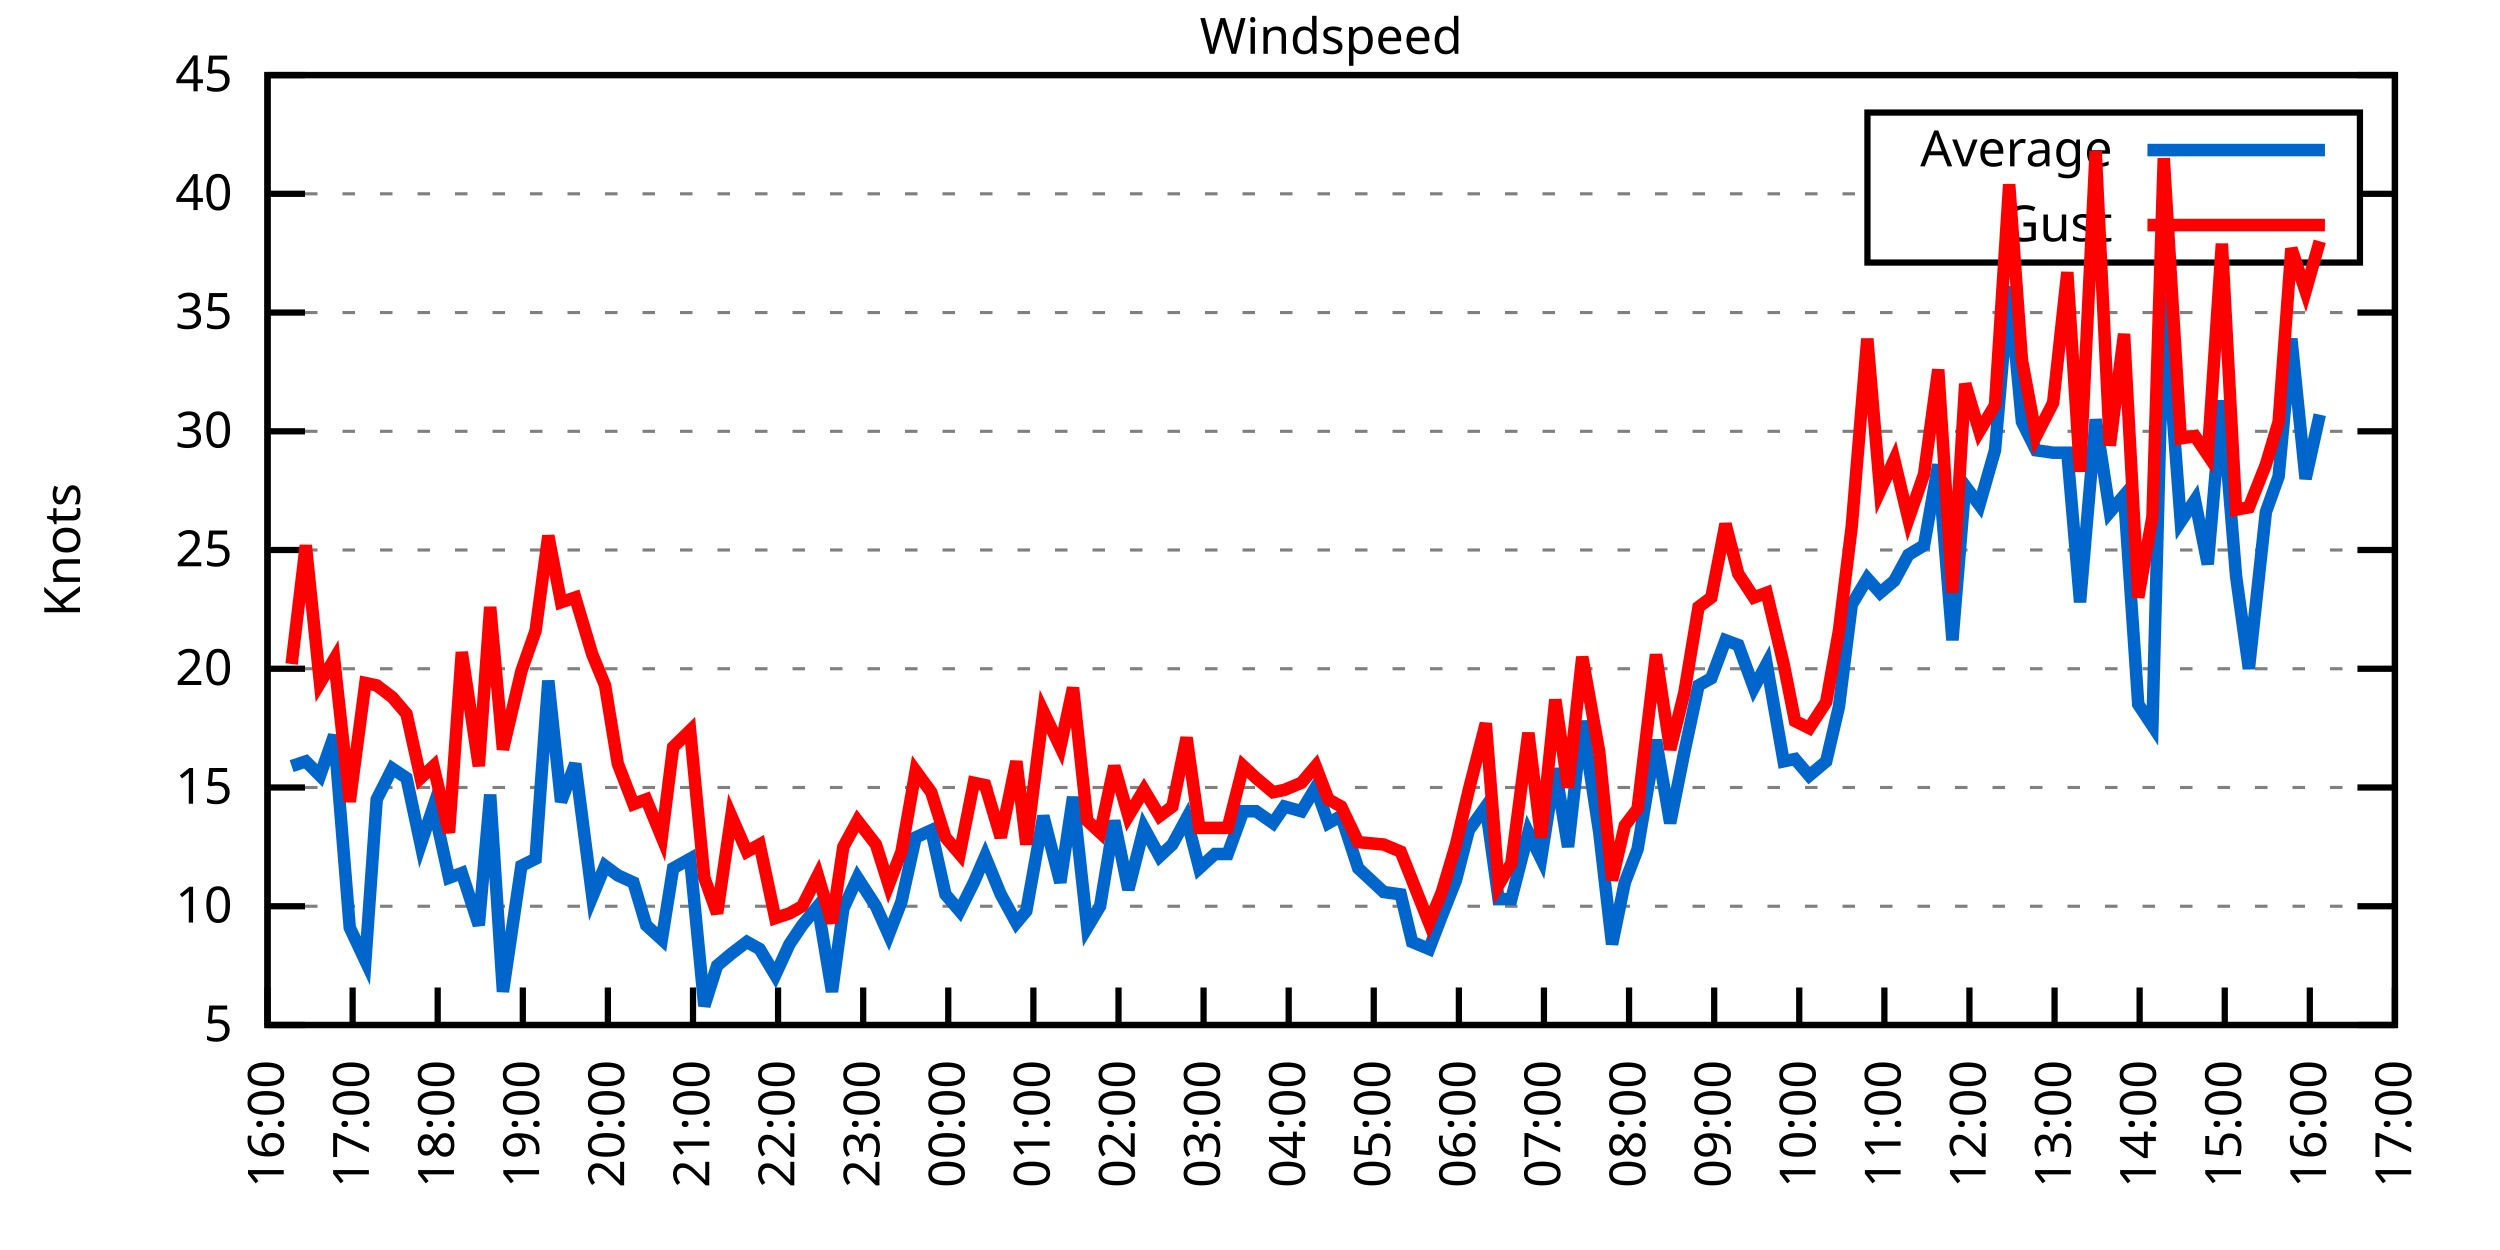
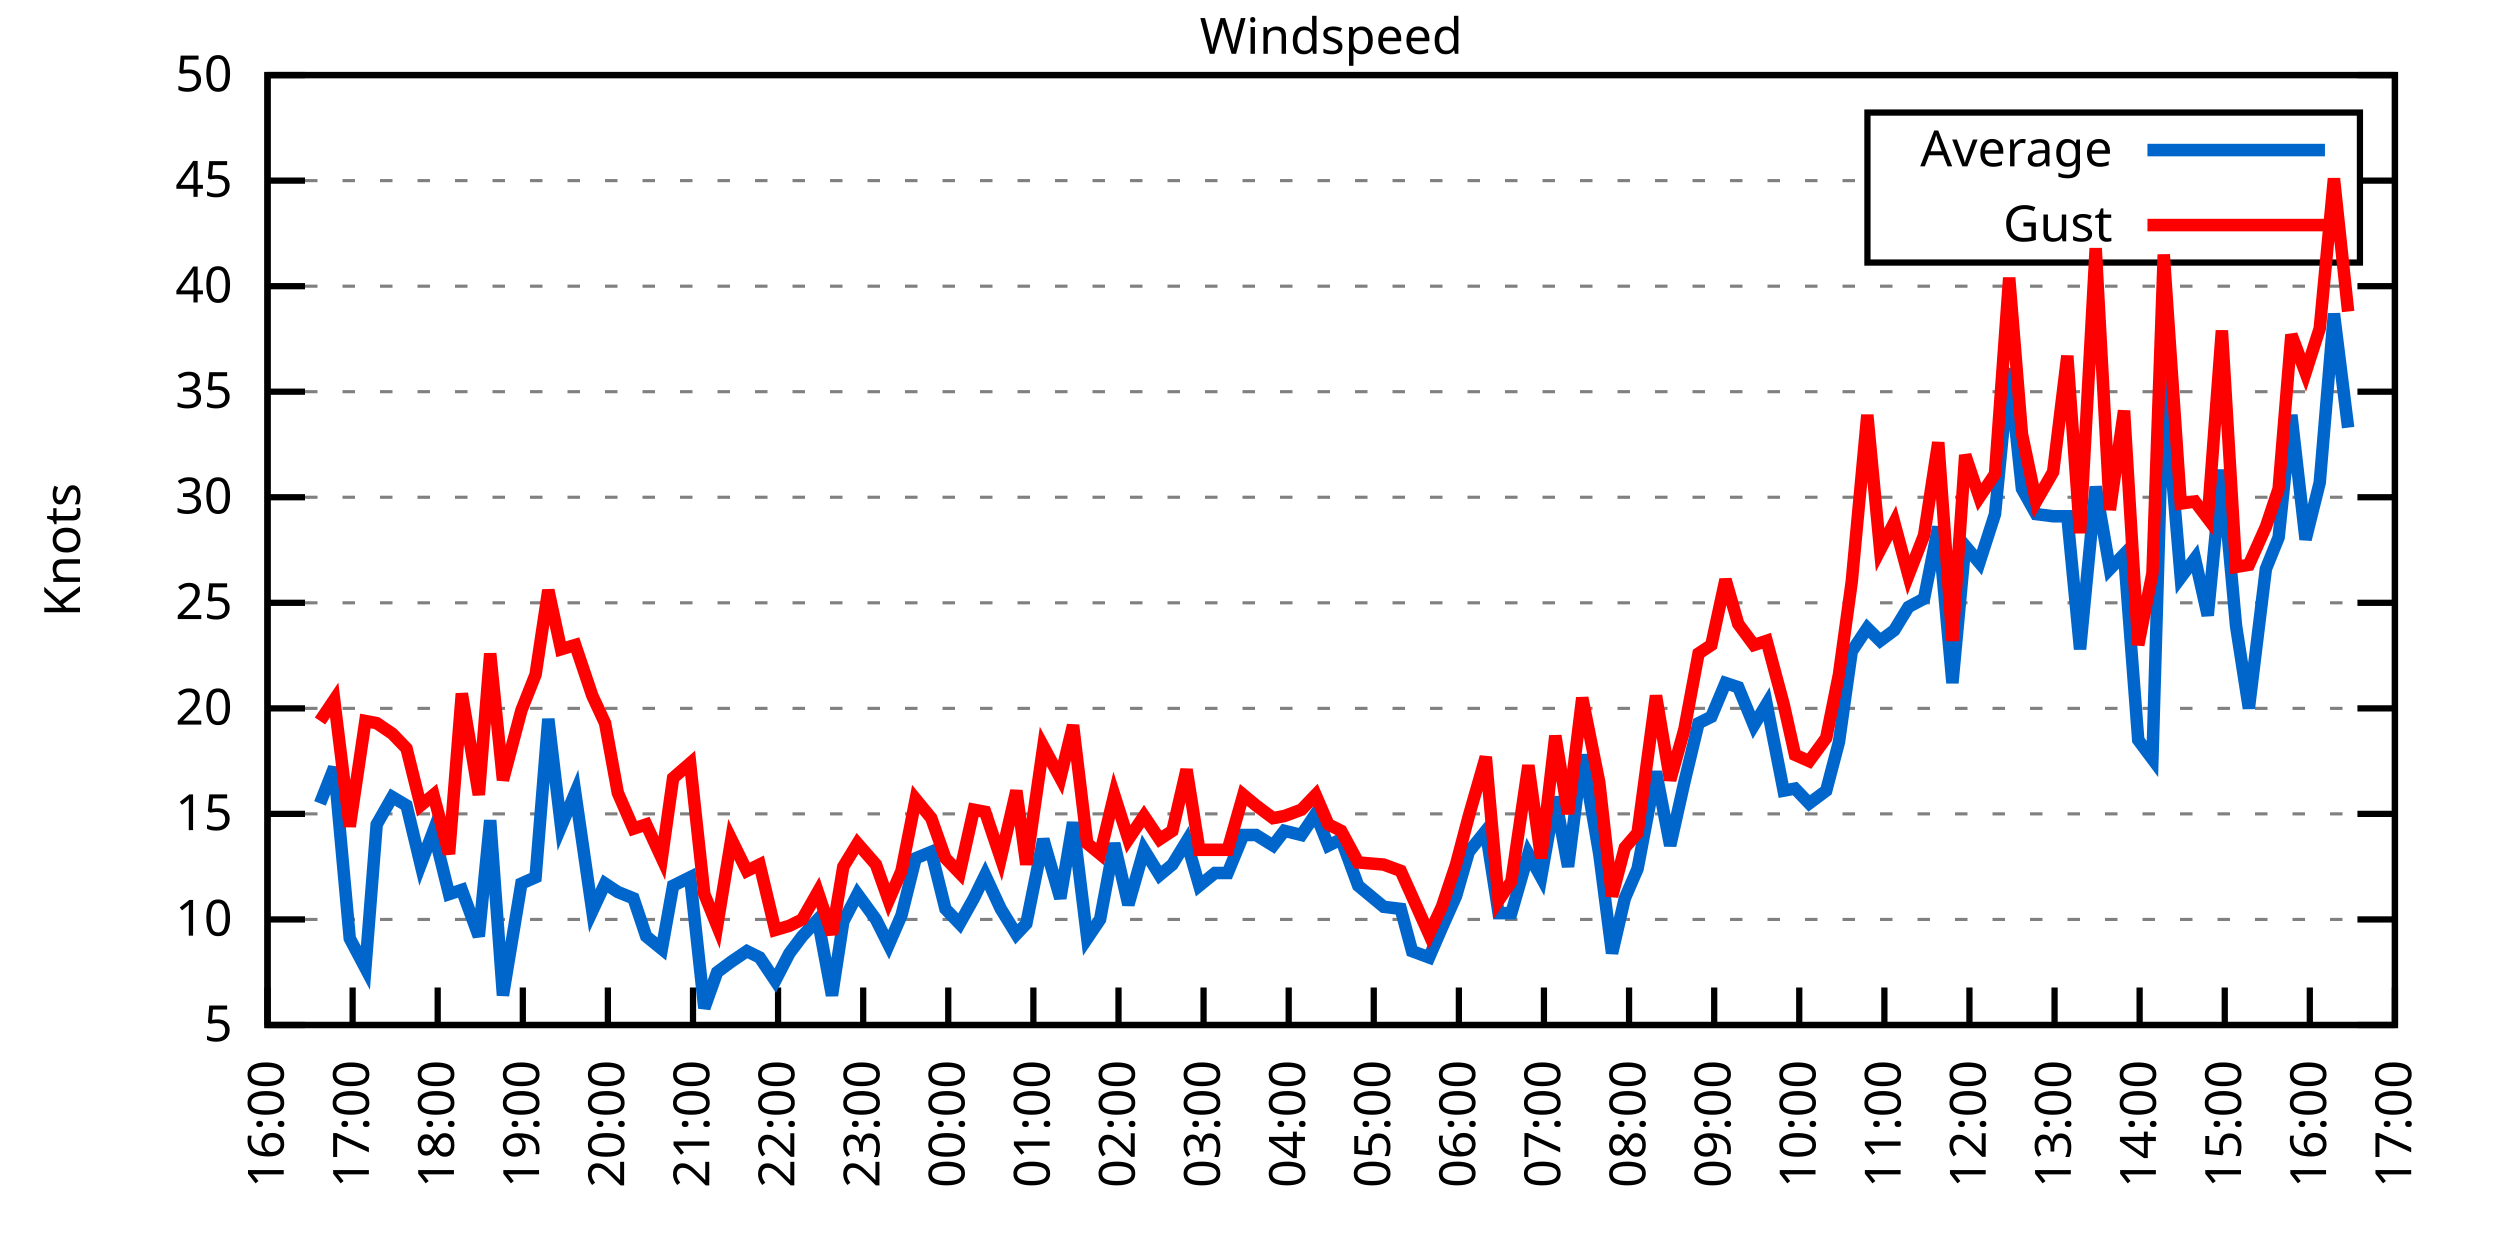
<svg xmlns="http://www.w3.org/2000/svg" xmlns:xlink="http://www.w3.org/1999/xlink" width="400" height="200" viewBox="0 0 400 200">
  <g id="gnuplot_canvas">
    <rect x="0" y="0" width="400" height="200" fill="none" />
    <defs>
      <circle id="gpDot" r="0.5" stroke-width="0.5" stroke="currentColor" />
      <path id="gpPt0" stroke-width="0.333" stroke="currentColor" d="M-1,0 h2 M0,-1 v2" />
      <path id="gpPt1" stroke-width="0.333" stroke="currentColor" d="M-1,-1 L1,1 M1,-1 L-1,1" />
      <path id="gpPt2" stroke-width="0.333" stroke="currentColor" d="M-1,0 L1,0 M0,-1 L0,1 M-1,-1 L1,1 M-1,1 L1,-1" />
      <rect id="gpPt3" stroke-width="0.333" stroke="currentColor" x="-1" y="-1" width="2" height="2" />
      <rect id="gpPt4" stroke-width="0.333" stroke="currentColor" fill="currentColor" x="-1" y="-1" width="2" height="2" />
      <circle id="gpPt5" stroke-width="0.333" stroke="currentColor" cx="0" cy="0" r="1" />
      <use xlink:href="#gpPt5" id="gpPt6" fill="currentColor" stroke="none" />
      <path id="gpPt7" stroke-width="0.333" stroke="currentColor" d="M0,-1.33 L-1.33,0.67 L1.33,0.67 z" />
      <use xlink:href="#gpPt7" id="gpPt8" fill="currentColor" stroke="none" />
      <use xlink:href="#gpPt7" id="gpPt9" stroke="currentColor" transform="rotate(180)" />
      <use xlink:href="#gpPt9" id="gpPt10" fill="currentColor" stroke="none" />
      <use xlink:href="#gpPt3" id="gpPt11" stroke="currentColor" transform="rotate(45)" />
      <use xlink:href="#gpPt11" id="gpPt12" fill="currentColor" stroke="none" />
      <path id="gpPt13" stroke-width="0.333" stroke="currentColor" d="M0,1.330 L1.265,0.411 L0.782,-1.067 L-0.782,-1.076 L-1.265,0.411 z" />
      <use xlink:href="#gpPt13" id="gpPt14" fill="currentColor" stroke="none" />
      <filter id="textbox" filterUnits="objectBoundingBox" x="0" y="0" height="1" width="1">
        <feFlood flood-color="white" flood-opacity="1" result="bgnd" />
        <feComposite in="SourceGraphic" in2="bgnd" operator="atop" />
      </filter>
      <filter id="greybox" filterUnits="objectBoundingBox" x="0" y="0" height="1" width="1">
        <feFlood flood-color="lightgrey" flood-opacity="1" result="grey" />
        <feComposite in="SourceGraphic" in2="grey" operator="atop" />
      </filter>
    </defs>
    <g fill="none" color="white" stroke="currentColor" stroke-width="1.00" stroke-linecap="butt" stroke-linejoin="miter">
</g>
    <g fill="none" color="black" stroke="currentColor" stroke-width="1.00" stroke-linecap="butt" stroke-linejoin="miter">
      <g stroke="none" shape-rendering="crispEdges">
        <polygon fill="rgb(255, 255, 255)" points="42.80,164.00 383.18,164.00 383.18,12.02 42.80,12.02 " />
      </g>
    </g>
    <g fill="none" color="black" stroke="currentColor" stroke-width="1.00" stroke-linecap="butt" stroke-linejoin="miter">
</g>
    <g fill="none" color="black" stroke="black" stroke-width="0.50" stroke-linecap="butt" stroke-linejoin="miter">
</g>
    <g fill="none" color="gray" stroke="currentColor" stroke-width="0.50" stroke-linecap="butt" stroke-linejoin="miter">
      <path stroke="gray" stroke-dasharray="2,4" class="gridline" d="M42.80,164.00 L383.19,164.00  " />
    </g>
    <g fill="none" color="gray" stroke="gray" stroke-width="1.00" stroke-linecap="butt" stroke-linejoin="miter">
</g>
    <g fill="none" color="black" stroke="currentColor" stroke-width="1.00" stroke-linecap="butt" stroke-linejoin="miter">
      <path stroke="black" d="M42.80,164.00 L48.80,164.00 M383.19,164.00 L377.19,164.00  " />
      <g transform="translate(37.20,166.60)" stroke="none" fill="black" font-family="Sans" font-size="8.00" text-anchor="end">
        <text>
          <tspan font-family="Sans"> 5</tspan>
        </text>
      </g>
    </g>
    <g fill="none" color="black" stroke="currentColor" stroke-width="1.00" stroke-linecap="butt" stroke-linejoin="miter">
</g>
    <g fill="none" color="black" stroke="black" stroke-width="0.50" stroke-linecap="butt" stroke-linejoin="miter">
</g>
    <g fill="none" color="gray" stroke="currentColor" stroke-width="0.50" stroke-linecap="butt" stroke-linejoin="miter">
-       <path stroke="gray" stroke-dasharray="2,4" class="gridline" d="M42.80,145.00 L383.19,145.00  " />
-     </g>
-     <g fill="none" color="gray" stroke="gray" stroke-width="1.00" stroke-linecap="butt" stroke-linejoin="miter">
- </g>
-     <g fill="none" color="black" stroke="currentColor" stroke-width="1.00" stroke-linecap="butt" stroke-linejoin="miter">
-       <path stroke="black" d="M42.80,145.00 L48.80,145.00 M383.19,145.00 L377.19,145.00  " />
-       <g transform="translate(37.20,147.60)" stroke="none" fill="black" font-family="Sans" font-size="8.00" text-anchor="end">
+       <path stroke="gray" stroke-dasharray="2,4" class="gridline" d="M42.80,147.11 L383.19,147.11  " />
+     </g>
+     <g fill="none" color="gray" stroke="gray" stroke-width="1.00" stroke-linecap="butt" stroke-linejoin="miter">
+ </g>
+     <g fill="none" color="black" stroke="currentColor" stroke-width="1.00" stroke-linecap="butt" stroke-linejoin="miter">
+       <path stroke="black" d="M42.80,147.11 L48.80,147.11 M383.19,147.11 L377.19,147.11  " />
+       <g transform="translate(37.20,149.71)" stroke="none" fill="black" font-family="Sans" font-size="8.00" text-anchor="end">
        <text>
          <tspan font-family="Sans"> 10</tspan>
        </text>
      </g>
    </g>
    <g fill="none" color="black" stroke="currentColor" stroke-width="1.00" stroke-linecap="butt" stroke-linejoin="miter">
</g>
    <g fill="none" color="black" stroke="black" stroke-width="0.50" stroke-linecap="butt" stroke-linejoin="miter">
</g>
    <g fill="none" color="gray" stroke="currentColor" stroke-width="0.50" stroke-linecap="butt" stroke-linejoin="miter">
-       <path stroke="gray" stroke-dasharray="2,4" class="gridline" d="M42.80,126.00 L383.19,126.00  " />
-     </g>
-     <g fill="none" color="gray" stroke="gray" stroke-width="1.00" stroke-linecap="butt" stroke-linejoin="miter">
- </g>
-     <g fill="none" color="black" stroke="currentColor" stroke-width="1.00" stroke-linecap="butt" stroke-linejoin="miter">
-       <path stroke="black" d="M42.80,126.00 L48.80,126.00 M383.19,126.00 L377.19,126.00  " />
-       <g transform="translate(37.20,128.60)" stroke="none" fill="black" font-family="Sans" font-size="8.00" text-anchor="end">
+       <path stroke="gray" stroke-dasharray="2,4" class="gridline" d="M42.80,130.22 L383.19,130.22  " />
+     </g>
+     <g fill="none" color="gray" stroke="gray" stroke-width="1.00" stroke-linecap="butt" stroke-linejoin="miter">
+ </g>
+     <g fill="none" color="black" stroke="currentColor" stroke-width="1.00" stroke-linecap="butt" stroke-linejoin="miter">
+       <path stroke="black" d="M42.80,130.22 L48.80,130.22 M383.19,130.22 L377.19,130.22  " />
+       <g transform="translate(37.20,132.82)" stroke="none" fill="black" font-family="Sans" font-size="8.00" text-anchor="end">
        <text>
          <tspan font-family="Sans"> 15</tspan>
        </text>
      </g>
    </g>
    <g fill="none" color="black" stroke="currentColor" stroke-width="1.00" stroke-linecap="butt" stroke-linejoin="miter">
</g>
    <g fill="none" color="black" stroke="black" stroke-width="0.50" stroke-linecap="butt" stroke-linejoin="miter">
</g>
    <g fill="none" color="gray" stroke="currentColor" stroke-width="0.50" stroke-linecap="butt" stroke-linejoin="miter">
-       <path stroke="gray" stroke-dasharray="2,4" class="gridline" d="M42.80,107.00 L383.19,107.00  " />
-     </g>
-     <g fill="none" color="gray" stroke="gray" stroke-width="1.00" stroke-linecap="butt" stroke-linejoin="miter">
- </g>
-     <g fill="none" color="black" stroke="currentColor" stroke-width="1.00" stroke-linecap="butt" stroke-linejoin="miter">
-       <path stroke="black" d="M42.80,107.00 L48.80,107.00 M383.19,107.00 L377.19,107.00  " />
-       <g transform="translate(37.20,109.60)" stroke="none" fill="black" font-family="Sans" font-size="8.00" text-anchor="end">
+       <path stroke="gray" stroke-dasharray="2,4" class="gridline" d="M42.80,113.34 L383.19,113.34  " />
+     </g>
+     <g fill="none" color="gray" stroke="gray" stroke-width="1.00" stroke-linecap="butt" stroke-linejoin="miter">
+ </g>
+     <g fill="none" color="black" stroke="currentColor" stroke-width="1.00" stroke-linecap="butt" stroke-linejoin="miter">
+       <path stroke="black" d="M42.80,113.34 L48.80,113.34 M383.19,113.34 L377.19,113.34  " />
+       <g transform="translate(37.20,115.94)" stroke="none" fill="black" font-family="Sans" font-size="8.00" text-anchor="end">
        <text>
          <tspan font-family="Sans"> 20</tspan>
        </text>
      </g>
    </g>
    <g fill="none" color="black" stroke="currentColor" stroke-width="1.00" stroke-linecap="butt" stroke-linejoin="miter">
</g>
    <g fill="none" color="black" stroke="black" stroke-width="0.50" stroke-linecap="butt" stroke-linejoin="miter">
</g>
    <g fill="none" color="gray" stroke="currentColor" stroke-width="0.50" stroke-linecap="butt" stroke-linejoin="miter">
-       <path stroke="gray" stroke-dasharray="2,4" class="gridline" d="M42.80,88.00 L383.19,88.00  " />
-     </g>
-     <g fill="none" color="gray" stroke="gray" stroke-width="1.00" stroke-linecap="butt" stroke-linejoin="miter">
- </g>
-     <g fill="none" color="black" stroke="currentColor" stroke-width="1.00" stroke-linecap="butt" stroke-linejoin="miter">
-       <path stroke="black" d="M42.80,88.00 L48.80,88.00 M383.19,88.00 L377.19,88.00  " />
-       <g transform="translate(37.20,90.60)" stroke="none" fill="black" font-family="Sans" font-size="8.00" text-anchor="end">
+       <path stroke="gray" stroke-dasharray="2,4" class="gridline" d="M42.80,96.45 L383.19,96.45  " />
+     </g>
+     <g fill="none" color="gray" stroke="gray" stroke-width="1.00" stroke-linecap="butt" stroke-linejoin="miter">
+ </g>
+     <g fill="none" color="black" stroke="currentColor" stroke-width="1.00" stroke-linecap="butt" stroke-linejoin="miter">
+       <path stroke="black" d="M42.80,96.45 L48.80,96.45 M383.19,96.45 L377.19,96.45  " />
+       <g transform="translate(37.20,99.05)" stroke="none" fill="black" font-family="Sans" font-size="8.00" text-anchor="end">
        <text>
          <tspan font-family="Sans"> 25</tspan>
        </text>
      </g>
    </g>
    <g fill="none" color="black" stroke="currentColor" stroke-width="1.00" stroke-linecap="butt" stroke-linejoin="miter">
</g>
    <g fill="none" color="black" stroke="black" stroke-width="0.50" stroke-linecap="butt" stroke-linejoin="miter">
</g>
    <g fill="none" color="gray" stroke="currentColor" stroke-width="0.50" stroke-linecap="butt" stroke-linejoin="miter">
-       <path stroke="gray" stroke-dasharray="2,4" class="gridline" d="M42.80,69.01 L383.19,69.01  " />
-     </g>
-     <g fill="none" color="gray" stroke="gray" stroke-width="1.00" stroke-linecap="butt" stroke-linejoin="miter">
- </g>
-     <g fill="none" color="black" stroke="currentColor" stroke-width="1.00" stroke-linecap="butt" stroke-linejoin="miter">
-       <path stroke="black" d="M42.80,69.01 L48.80,69.01 M383.19,69.01 L377.19,69.01  " />
-       <g transform="translate(37.20,71.61)" stroke="none" fill="black" font-family="Sans" font-size="8.00" text-anchor="end">
+       <path stroke="gray" stroke-dasharray="2,4" class="gridline" d="M42.80,79.56 L383.19,79.56  " />
+     </g>
+     <g fill="none" color="gray" stroke="gray" stroke-width="1.00" stroke-linecap="butt" stroke-linejoin="miter">
+ </g>
+     <g fill="none" color="black" stroke="currentColor" stroke-width="1.00" stroke-linecap="butt" stroke-linejoin="miter">
+       <path stroke="black" d="M42.80,79.56 L48.80,79.56 M383.19,79.56 L377.19,79.56  " />
+       <g transform="translate(37.20,82.16)" stroke="none" fill="black" font-family="Sans" font-size="8.00" text-anchor="end">
        <text>
          <tspan font-family="Sans"> 30</tspan>
        </text>
      </g>
    </g>
    <g fill="none" color="black" stroke="currentColor" stroke-width="1.00" stroke-linecap="butt" stroke-linejoin="miter">
</g>
    <g fill="none" color="black" stroke="black" stroke-width="0.50" stroke-linecap="butt" stroke-linejoin="miter">
</g>
    <g fill="none" color="gray" stroke="currentColor" stroke-width="0.50" stroke-linecap="butt" stroke-linejoin="miter">
-       <path stroke="gray" stroke-dasharray="2,4" class="gridline" d="M42.80,50.01 L383.19,50.01  " />
-     </g>
-     <g fill="none" color="gray" stroke="gray" stroke-width="1.00" stroke-linecap="butt" stroke-linejoin="miter">
- </g>
-     <g fill="none" color="black" stroke="currentColor" stroke-width="1.00" stroke-linecap="butt" stroke-linejoin="miter">
-       <path stroke="black" d="M42.80,50.01 L48.80,50.01 M383.19,50.01 L377.19,50.01  " />
-       <g transform="translate(37.20,52.61)" stroke="none" fill="black" font-family="Sans" font-size="8.00" text-anchor="end">
+       <path stroke="gray" stroke-dasharray="2,4" class="gridline" d="M42.80,62.67 L383.19,62.67  " />
+     </g>
+     <g fill="none" color="gray" stroke="gray" stroke-width="1.00" stroke-linecap="butt" stroke-linejoin="miter">
+ </g>
+     <g fill="none" color="black" stroke="currentColor" stroke-width="1.00" stroke-linecap="butt" stroke-linejoin="miter">
+       <path stroke="black" d="M42.80,62.67 L48.80,62.67 M383.19,62.67 L377.19,62.67  " />
+       <g transform="translate(37.20,65.27)" stroke="none" fill="black" font-family="Sans" font-size="8.00" text-anchor="end">
        <text>
          <tspan font-family="Sans"> 35</tspan>
        </text>
      </g>
    </g>
    <g fill="none" color="black" stroke="currentColor" stroke-width="1.00" stroke-linecap="butt" stroke-linejoin="miter">
</g>
    <g fill="none" color="black" stroke="black" stroke-width="0.50" stroke-linecap="butt" stroke-linejoin="miter">
</g>
    <g fill="none" color="gray" stroke="currentColor" stroke-width="0.50" stroke-linecap="butt" stroke-linejoin="miter">
-       <path stroke="gray" stroke-dasharray="2,4" class="gridline" d="M42.80,31.01 L298.79,31.01 M377.59,31.01 L383.19,31.01  " />
-     </g>
-     <g fill="none" color="gray" stroke="gray" stroke-width="1.00" stroke-linecap="butt" stroke-linejoin="miter">
- </g>
-     <g fill="none" color="black" stroke="currentColor" stroke-width="1.00" stroke-linecap="butt" stroke-linejoin="miter">
-       <path stroke="black" d="M42.80,31.01 L48.80,31.01 M383.19,31.01 L377.19,31.01  " />
-       <g transform="translate(37.20,33.61)" stroke="none" fill="black" font-family="Sans" font-size="8.00" text-anchor="end">
+       <path stroke="gray" stroke-dasharray="2,4" class="gridline" d="M42.80,45.79 L383.19,45.79  " />
+     </g>
+     <g fill="none" color="gray" stroke="gray" stroke-width="1.00" stroke-linecap="butt" stroke-linejoin="miter">
+ </g>
+     <g fill="none" color="black" stroke="currentColor" stroke-width="1.00" stroke-linecap="butt" stroke-linejoin="miter">
+       <path stroke="black" d="M42.80,45.79 L48.80,45.79 M383.19,45.79 L377.19,45.79  " />
+       <g transform="translate(37.20,48.39)" stroke="none" fill="black" font-family="Sans" font-size="8.00" text-anchor="end">
        <text>
          <tspan font-family="Sans"> 40</tspan>
+         </text>
+       </g>
+     </g>
+     <g fill="none" color="black" stroke="currentColor" stroke-width="1.00" stroke-linecap="butt" stroke-linejoin="miter">
+ </g>
+     <g fill="none" color="black" stroke="black" stroke-width="0.50" stroke-linecap="butt" stroke-linejoin="miter">
+ </g>
+     <g fill="none" color="gray" stroke="currentColor" stroke-width="0.50" stroke-linecap="butt" stroke-linejoin="miter">
+       <path stroke="gray" stroke-dasharray="2,4" class="gridline" d="M42.80,28.90 L298.79,28.90 M377.59,28.90 L383.19,28.90  " />
+     </g>
+     <g fill="none" color="gray" stroke="gray" stroke-width="1.00" stroke-linecap="butt" stroke-linejoin="miter">
+ </g>
+     <g fill="none" color="black" stroke="currentColor" stroke-width="1.00" stroke-linecap="butt" stroke-linejoin="miter">
+       <path stroke="black" d="M42.80,28.90 L48.80,28.90 M383.19,28.90 L377.19,28.90  " />
+       <g transform="translate(37.20,31.50)" stroke="none" fill="black" font-family="Sans" font-size="8.00" text-anchor="end">
+         <text>
+           <tspan font-family="Sans"> 45</tspan>
        </text>
      </g>
    </g>
    <g fill="none" color="black" stroke="currentColor" stroke-width="1.00" stroke-linecap="butt" stroke-linejoin="miter">
</g>
    <g fill="none" color="black" stroke="black" stroke-width="0.50" stroke-linecap="butt" stroke-linejoin="miter">
</g>
    <g fill="none" color="gray" stroke="currentColor" stroke-width="0.50" stroke-linecap="butt" stroke-linejoin="miter">
      <path stroke="gray" stroke-dasharray="2,4" class="gridline" d="M42.80,12.01 L383.19,12.01  " />
    </g>
    <g fill="none" color="gray" stroke="gray" stroke-width="1.00" stroke-linecap="butt" stroke-linejoin="miter">
</g>
    <g fill="none" color="black" stroke="currentColor" stroke-width="1.00" stroke-linecap="butt" stroke-linejoin="miter">
      <path stroke="black" d="M42.80,12.01 L48.80,12.01 M383.19,12.01 L377.19,12.01  " />
      <g transform="translate(37.20,14.61)" stroke="none" fill="black" font-family="Sans" font-size="8.00" text-anchor="end">
        <text>
-           <tspan font-family="Sans"> 45</tspan>
+           <tspan font-family="Sans"> 50</tspan>
        </text>
      </g>
    </g>
    <g fill="none" color="black" stroke="currentColor" stroke-width="1.00" stroke-linecap="butt" stroke-linejoin="miter">
      <path stroke="black" d="M42.80,164.00 L42.80,158.00  " />
      <g transform="translate(45.40,169.60) rotate(270.00)" stroke="none" fill="black" font-family="Sans" font-size="8.00" text-anchor="end">
        <text>
          <tspan font-family="Sans">16:00</tspan>
        </text>
      </g>
    </g>
    <g fill="none" color="black" stroke="currentColor" stroke-width="1.00" stroke-linecap="butt" stroke-linejoin="miter">
      <path stroke="black" d="M56.42,164.00 L56.42,158.00  " />
      <g transform="translate(59.02,169.60) rotate(270.00)" stroke="none" fill="black" font-family="Sans" font-size="8.00" text-anchor="end">
        <text>
          <tspan font-family="Sans">17:00</tspan>
        </text>
      </g>
    </g>
    <g fill="none" color="black" stroke="currentColor" stroke-width="1.00" stroke-linecap="butt" stroke-linejoin="miter">
      <path stroke="black" d="M70.03,164.00 L70.03,158.00  " />
      <g transform="translate(72.63,169.60) rotate(270.00)" stroke="none" fill="black" font-family="Sans" font-size="8.00" text-anchor="end">
        <text>
          <tspan font-family="Sans">18:00</tspan>
        </text>
      </g>
    </g>
    <g fill="none" color="black" stroke="currentColor" stroke-width="1.00" stroke-linecap="butt" stroke-linejoin="miter">
      <path stroke="black" d="M83.65,164.00 L83.65,158.00  " />
      <g transform="translate(86.25,169.60) rotate(270.00)" stroke="none" fill="black" font-family="Sans" font-size="8.00" text-anchor="end">
        <text>
          <tspan font-family="Sans">19:00</tspan>
        </text>
      </g>
    </g>
    <g fill="none" color="black" stroke="currentColor" stroke-width="1.00" stroke-linecap="butt" stroke-linejoin="miter">
      <path stroke="black" d="M97.26,164.00 L97.26,158.00  " />
      <g transform="translate(99.86,169.60) rotate(270.00)" stroke="none" fill="black" font-family="Sans" font-size="8.00" text-anchor="end">
        <text>
          <tspan font-family="Sans">20:00</tspan>
        </text>
      </g>
    </g>
    <g fill="none" color="black" stroke="currentColor" stroke-width="1.00" stroke-linecap="butt" stroke-linejoin="miter">
      <path stroke="black" d="M110.88,164.00 L110.88,158.00  " />
      <g transform="translate(113.48,169.60) rotate(270.00)" stroke="none" fill="black" font-family="Sans" font-size="8.00" text-anchor="end">
        <text>
          <tspan font-family="Sans">21:00</tspan>
        </text>
      </g>
    </g>
    <g fill="none" color="black" stroke="currentColor" stroke-width="1.00" stroke-linecap="butt" stroke-linejoin="miter">
      <path stroke="black" d="M124.49,164.00 L124.49,158.00  " />
      <g transform="translate(127.09,169.60) rotate(270.00)" stroke="none" fill="black" font-family="Sans" font-size="8.00" text-anchor="end">
        <text>
          <tspan font-family="Sans">22:00</tspan>
        </text>
      </g>
    </g>
    <g fill="none" color="black" stroke="currentColor" stroke-width="1.00" stroke-linecap="butt" stroke-linejoin="miter">
      <path stroke="black" d="M138.11,164.00 L138.11,158.00  " />
      <g transform="translate(140.71,169.60) rotate(270.00)" stroke="none" fill="black" font-family="Sans" font-size="8.00" text-anchor="end">
        <text>
          <tspan font-family="Sans">23:00</tspan>
        </text>
      </g>
    </g>
    <g fill="none" color="black" stroke="currentColor" stroke-width="1.00" stroke-linecap="butt" stroke-linejoin="miter">
      <path stroke="black" d="M151.72,164.00 L151.72,158.00  " />
      <g transform="translate(154.32,169.60) rotate(270.00)" stroke="none" fill="black" font-family="Sans" font-size="8.00" text-anchor="end">
        <text>
          <tspan font-family="Sans">00:00</tspan>
        </text>
      </g>
    </g>
    <g fill="none" color="black" stroke="currentColor" stroke-width="1.00" stroke-linecap="butt" stroke-linejoin="miter">
      <path stroke="black" d="M165.34,164.00 L165.34,158.00  " />
      <g transform="translate(167.94,169.60) rotate(270.00)" stroke="none" fill="black" font-family="Sans" font-size="8.00" text-anchor="end">
        <text>
          <tspan font-family="Sans">01:00</tspan>
        </text>
      </g>
    </g>
    <g fill="none" color="black" stroke="currentColor" stroke-width="1.00" stroke-linecap="butt" stroke-linejoin="miter">
      <path stroke="black" d="M178.96,164.00 L178.96,158.00  " />
      <g transform="translate(181.56,169.60) rotate(270.00)" stroke="none" fill="black" font-family="Sans" font-size="8.00" text-anchor="end">
        <text>
          <tspan font-family="Sans">02:00</tspan>
        </text>
      </g>
    </g>
    <g fill="none" color="black" stroke="currentColor" stroke-width="1.00" stroke-linecap="butt" stroke-linejoin="miter">
      <path stroke="black" d="M192.57,164.00 L192.57,158.00  " />
      <g transform="translate(195.17,169.60) rotate(270.00)" stroke="none" fill="black" font-family="Sans" font-size="8.00" text-anchor="end">
        <text>
          <tspan font-family="Sans">03:00</tspan>
        </text>
      </g>
    </g>
    <g fill="none" color="black" stroke="currentColor" stroke-width="1.00" stroke-linecap="butt" stroke-linejoin="miter">
      <path stroke="black" d="M206.19,164.00 L206.19,158.00  " />
      <g transform="translate(208.79,169.60) rotate(270.00)" stroke="none" fill="black" font-family="Sans" font-size="8.00" text-anchor="end">
        <text>
          <tspan font-family="Sans">04:00</tspan>
        </text>
      </g>
    </g>
    <g fill="none" color="black" stroke="currentColor" stroke-width="1.00" stroke-linecap="butt" stroke-linejoin="miter">
      <path stroke="black" d="M219.80,164.00 L219.80,158.00  " />
      <g transform="translate(222.40,169.60) rotate(270.00)" stroke="none" fill="black" font-family="Sans" font-size="8.00" text-anchor="end">
        <text>
          <tspan font-family="Sans">05:00</tspan>
        </text>
      </g>
    </g>
    <g fill="none" color="black" stroke="currentColor" stroke-width="1.00" stroke-linecap="butt" stroke-linejoin="miter">
      <path stroke="black" d="M233.42,164.00 L233.42,158.00  " />
      <g transform="translate(236.02,169.60) rotate(270.00)" stroke="none" fill="black" font-family="Sans" font-size="8.00" text-anchor="end">
        <text>
          <tspan font-family="Sans">06:00</tspan>
        </text>
      </g>
    </g>
    <g fill="none" color="black" stroke="currentColor" stroke-width="1.00" stroke-linecap="butt" stroke-linejoin="miter">
      <path stroke="black" d="M247.03,164.00 L247.03,158.00  " />
      <g transform="translate(249.63,169.60) rotate(270.00)" stroke="none" fill="black" font-family="Sans" font-size="8.00" text-anchor="end">
        <text>
          <tspan font-family="Sans">07:00</tspan>
        </text>
      </g>
    </g>
    <g fill="none" color="black" stroke="currentColor" stroke-width="1.00" stroke-linecap="butt" stroke-linejoin="miter">
      <path stroke="black" d="M260.65,164.00 L260.65,158.00  " />
      <g transform="translate(263.25,169.60) rotate(270.00)" stroke="none" fill="black" font-family="Sans" font-size="8.00" text-anchor="end">
        <text>
          <tspan font-family="Sans">08:00</tspan>
        </text>
      </g>
    </g>
    <g fill="none" color="black" stroke="currentColor" stroke-width="1.00" stroke-linecap="butt" stroke-linejoin="miter">
      <path stroke="black" d="M274.27,164.00 L274.27,158.00  " />
      <g transform="translate(276.87,169.60) rotate(270.00)" stroke="none" fill="black" font-family="Sans" font-size="8.00" text-anchor="end">
        <text>
          <tspan font-family="Sans">09:00</tspan>
        </text>
      </g>
    </g>
    <g fill="none" color="black" stroke="currentColor" stroke-width="1.00" stroke-linecap="butt" stroke-linejoin="miter">
      <path stroke="black" d="M287.88,164.00 L287.88,158.00  " />
      <g transform="translate(290.48,169.60) rotate(270.00)" stroke="none" fill="black" font-family="Sans" font-size="8.00" text-anchor="end">
        <text>
          <tspan font-family="Sans">10:00</tspan>
        </text>
      </g>
    </g>
    <g fill="none" color="black" stroke="currentColor" stroke-width="1.00" stroke-linecap="butt" stroke-linejoin="miter">
      <path stroke="black" d="M301.50,164.00 L301.50,158.00  " />
      <g transform="translate(304.10,169.60) rotate(270.00)" stroke="none" fill="black" font-family="Sans" font-size="8.00" text-anchor="end">
        <text>
          <tspan font-family="Sans">11:00</tspan>
        </text>
      </g>
    </g>
    <g fill="none" color="black" stroke="currentColor" stroke-width="1.00" stroke-linecap="butt" stroke-linejoin="miter">
      <path stroke="black" d="M315.11,164.00 L315.11,158.00  " />
      <g transform="translate(317.71,169.60) rotate(270.00)" stroke="none" fill="black" font-family="Sans" font-size="8.00" text-anchor="end">
        <text>
          <tspan font-family="Sans">12:00</tspan>
        </text>
      </g>
    </g>
    <g fill="none" color="black" stroke="currentColor" stroke-width="1.00" stroke-linecap="butt" stroke-linejoin="miter">
      <path stroke="black" d="M328.73,164.00 L328.73,158.00  " />
      <g transform="translate(331.33,169.60) rotate(270.00)" stroke="none" fill="black" font-family="Sans" font-size="8.00" text-anchor="end">
        <text>
          <tspan font-family="Sans">13:00</tspan>
        </text>
      </g>
    </g>
    <g fill="none" color="black" stroke="currentColor" stroke-width="1.00" stroke-linecap="butt" stroke-linejoin="miter">
      <path stroke="black" d="M342.34,164.00 L342.34,158.00  " />
      <g transform="translate(344.94,169.60) rotate(270.00)" stroke="none" fill="black" font-family="Sans" font-size="8.00" text-anchor="end">
        <text>
          <tspan font-family="Sans">14:00</tspan>
        </text>
      </g>
    </g>
    <g fill="none" color="black" stroke="currentColor" stroke-width="1.00" stroke-linecap="butt" stroke-linejoin="miter">
      <path stroke="black" d="M355.96,164.00 L355.96,158.00  " />
      <g transform="translate(358.56,169.60) rotate(270.00)" stroke="none" fill="black" font-family="Sans" font-size="8.00" text-anchor="end">
        <text>
          <tspan font-family="Sans">15:00</tspan>
        </text>
      </g>
    </g>
    <g fill="none" color="black" stroke="currentColor" stroke-width="1.00" stroke-linecap="butt" stroke-linejoin="miter">
      <path stroke="black" d="M369.57,164.00 L369.57,158.00  " />
      <g transform="translate(372.17,169.60) rotate(270.00)" stroke="none" fill="black" font-family="Sans" font-size="8.00" text-anchor="end">
        <text>
          <tspan font-family="Sans">16:00</tspan>
        </text>
      </g>
    </g>
    <g fill="none" color="black" stroke="currentColor" stroke-width="1.00" stroke-linecap="butt" stroke-linejoin="miter">
      <path stroke="black" d="M383.19,164.00 L383.19,158.00  " />
      <g transform="translate(385.79,169.60) rotate(270.00)" stroke="none" fill="black" font-family="Sans" font-size="8.00" text-anchor="end">
        <text>
          <tspan font-family="Sans">17:00</tspan>
        </text>
      </g>
    </g>
    <g fill="none" color="black" stroke="currentColor" stroke-width="1.00" stroke-linecap="butt" stroke-linejoin="miter">
</g>
    <g fill="none" color="black" stroke="currentColor" stroke-width="1.00" stroke-linecap="butt" stroke-linejoin="miter">
      <path stroke="black" d="M42.80,12.01 L42.80,164.00 L383.19,164.00 L383.19,12.01 L42.80,12.01 Z  " />
    </g>
    <g fill="none" color="black" stroke="currentColor" stroke-width="1.00" stroke-linecap="butt" stroke-linejoin="miter">
</g>
    <g fill="none" color="black" stroke="currentColor" stroke-width="1.00" stroke-linecap="butt" stroke-linejoin="miter">
      <path stroke="black" d="M298.79,42.01 L298.79,18.01 L377.59,18.01 L377.59,42.01 L298.79,42.01 Z  " />
    </g>
    <g id="Windspeed_plot_1">
      <g fill="none" color="white" stroke="black" stroke-width="2.00" stroke-linecap="butt" stroke-linejoin="miter">
</g>
      <g fill="none" color="black" stroke="currentColor" stroke-width="2.00" stroke-linecap="butt" stroke-linejoin="miter">
        <g transform="translate(337.99,26.61)" stroke="none" fill="black" font-family="Sans" font-size="8.00" text-anchor="end">
          <text>
            <tspan font-family="Sans">Average</tspan>
          </text>
        </g>
      </g>
      <g fill="none" color="black" stroke="currentColor" stroke-width="2.00" stroke-linecap="butt" stroke-linejoin="miter">
-         <path stroke="rgb(  0, 102, 204)" d="M343.59,24.01 L371.99,24.01 M46.66,122.58 L48.93,121.82 L51.20,124.10 L53.47,117.64 L55.96,148.42 L58.46,153.74   L60.27,127.90 L62.77,122.96 L65.04,124.48 L67.31,135.12 L69.35,129.04 L71.85,140.44 L73.89,139.68 L76.61,148.04   L78.43,127.14 L80.47,158.68 L83.42,138.54 L85.69,137.40 L87.73,108.90 L89.77,128.28 L92.04,122.20 L94.77,143.48   L96.81,138.54 L98.85,140.06 L101.35,141.20 L103.39,148.04 L105.89,150.32 L107.70,138.92 L110.42,137.40 L112.69,160.96   L114.74,154.50 L117.01,152.60 L119.50,150.70 L121.54,151.84 L124.04,156.02 L126.31,151.08 L128.35,148.04 L130.85,145.00   L133.12,158.68 L134.93,145.38 L137.20,140.44 L140.15,145.00 L142.19,149.56 L144.24,144.24 L146.51,133.98 L149.00,132.84   L151.27,143.10 L153.54,145.76 L155.81,141.20 L157.62,137.02 L160.12,143.10 L162.62,147.66 L164.21,145.76 L166.93,130.56   L169.65,141.20 L171.69,127.52 L173.96,148.42 L176.01,145.00 L178.28,131.32 L180.54,142.34 L183.04,132.46 L185.54,137.02   L187.58,135.12 L189.85,130.94 L191.89,138.92 L194.39,136.64 L196.43,136.64 L198.93,129.80 L200.97,129.80 L203.69,131.70   L205.51,129.04 L208.23,129.80 L210.50,126.00 L212.54,131.70 L214.58,130.56 L217.31,138.92 L221.39,142.72 L224.11,143.10   L225.93,150.70 L228.65,151.84 L230.70,146.52 L232.96,140.82 L235.01,132.84 L237.73,129.04 L239.77,143.86 L241.81,143.86   L244.54,133.22 L246.58,137.40 L248.85,122.96 L250.89,135.50 L253.16,115.36 L255.88,133.22 L257.93,151.08 L259.97,141.20   L262.01,135.88 L264.96,118.40 L267.23,131.70 L269.50,120.30 L271.77,109.66 L273.81,108.52 L276.08,102.44 L278.12,103.20   L280.62,110.04 L282.66,106.24 L285.38,121.82 L287.20,121.44 L289.47,124.10 L292.19,121.82 L294.23,113.08 L296.28,96.74   L298.77,92.56 L300.82,94.84 L303.08,92.94 L305.35,88.76 L307.85,87.25 L310.12,74.33 L312.39,102.44 L314.43,77.75   L316.70,80.79 L319.20,72.05 L321.47,45.83 L323.51,67.49 L325.78,72.05 L328.50,72.43 L330.77,72.43 L332.81,96.36   L335.31,67.11 L337.58,81.93 L339.85,79.27 L342.12,112.70 L344.39,116.12 L346.20,47.35 L348.92,83.45 L351.19,80.03   L353.24,90.28 L355.50,64.07 L357.77,92.18 L359.82,107.00 L362.54,81.93 L364.58,76.23 L366.62,54.19 L368.89,76.61   L371.16,66.35  " />
+         <path stroke="rgb(  0, 102, 204)" d="M343.59,24.01 L371.99,24.01 M51.20,128.54 L53.47,122.79 L55.96,150.15 L58.46,154.88 L60.27,131.91 L62.77,127.52   L65.04,128.87 L67.31,138.33 L69.35,132.93 L71.85,143.06 L73.89,142.38 L76.61,149.81 L78.43,131.24 L80.47,159.27   L83.42,141.37 L85.69,140.36 L87.73,115.03 L89.77,132.25 L92.04,126.85 L94.77,145.76 L96.81,141.37 L98.85,142.72   L101.35,143.73 L103.39,149.81 L105.89,151.84 L107.70,141.71 L110.42,140.36 L112.69,161.30 L114.74,155.56 L117.01,153.87   L119.50,152.18 L121.54,153.19 L124.04,156.91 L126.31,152.52 L128.35,149.81 L130.85,147.11 L133.12,159.27 L134.93,147.45   L137.20,143.06 L140.15,147.11 L142.19,151.17 L144.24,146.44 L146.51,137.32 L149.00,136.30 L151.27,145.42 L153.54,147.79   L155.81,143.73 L157.62,140.02 L160.12,145.42 L162.62,149.48 L164.21,147.79 L166.93,134.28 L169.65,143.73 L171.69,131.58   L173.96,150.15 L176.01,147.11 L178.28,134.95 L180.54,144.75 L183.04,135.97 L185.54,140.02 L187.58,138.33 L189.85,134.62   L191.89,141.71 L194.39,139.68 L196.43,139.68 L198.93,133.60 L200.97,133.60 L203.69,135.29 L205.51,132.93 L208.23,133.60   L210.50,130.22 L212.54,135.29 L214.58,134.28 L217.31,141.71 L221.39,145.09 L224.11,145.42 L225.93,152.18 L228.65,153.19   L230.70,148.46 L232.96,143.40 L235.01,136.30 L237.73,132.93 L239.77,146.10 L241.81,146.10 L244.54,136.64 L246.58,140.36   L248.85,127.52 L250.89,138.67 L253.16,120.77 L255.88,136.64 L257.93,152.52 L259.97,143.73 L262.01,139.01 L264.96,123.47   L267.23,135.29 L269.50,125.16 L271.77,115.70 L273.81,114.69 L276.08,109.28 L278.12,109.96 L280.62,116.04 L282.66,112.66   L285.38,126.51 L287.20,126.17 L289.47,128.54 L292.19,126.51 L294.23,118.74 L296.28,104.22 L298.77,100.50 L300.82,102.53   L303.08,100.84 L305.35,97.12 L307.85,95.77 L310.12,84.29 L312.39,109.28 L314.43,87.33 L316.70,90.03 L319.20,82.26   L321.47,58.96 L323.51,78.21 L325.78,82.26 L328.50,82.60 L330.77,82.60 L332.81,103.88 L335.31,77.87 L337.58,91.04   L339.85,88.68 L342.12,118.40 L344.39,121.44 L346.20,60.31 L348.92,92.40 L351.19,89.36 L353.24,98.48 L355.50,75.17   L357.77,100.16 L359.82,113.34 L362.54,91.04 L364.58,85.98 L366.62,66.39 L368.89,86.32 L371.16,77.20 L373.43,50.18   L375.70,68.42  " />
      </g>
    </g>
    <g id="Windspeed_plot_2">
      <g fill="none" color="black" stroke="currentColor" stroke-width="2.00" stroke-linecap="butt" stroke-linejoin="miter">
        <g transform="translate(337.99,38.61)" stroke="none" fill="black" font-family="Sans" font-size="8.00" text-anchor="end">
          <text>
            <tspan font-family="Sans">Gust</tspan>
          </text>
        </g>
      </g>
      <g fill="none" color="black" stroke="currentColor" stroke-width="2.00" stroke-linecap="butt" stroke-linejoin="miter">
-         <path stroke="rgb(255,   0,   0)" d="M343.59,36.01 L371.99,36.01 M46.66,106.24 L48.93,87.25 L51.20,109.28 L53.47,105.48 L55.96,128.28 L58.46,109.28   L60.27,109.66 L62.77,111.56 L65.04,114.22 L67.31,124.48 L69.35,122.58 L71.85,133.22 L73.89,104.34 L76.61,122.58   L78.43,97.12 L80.47,119.92 L83.42,107.38 L85.69,100.92 L87.73,85.73 L89.77,96.36 L92.04,95.60 L94.77,104.72   L96.81,109.66 L98.85,122.20 L101.35,128.66 L103.39,127.90 L105.89,133.98 L107.70,119.54 L110.42,116.88 L112.69,140.44   L114.74,146.14 L117.01,130.56 L119.50,136.26 L121.54,135.12 L124.04,146.90 L126.31,146.14 L128.35,145.00 L130.85,140.06   L133.12,147.66 L134.93,135.50 L137.20,131.32 L140.15,135.12 L142.19,141.58 L144.24,136.26 L146.51,123.34 L149.00,126.76   L151.27,133.98 L153.54,136.64 L155.81,125.24 L157.62,125.62 L160.12,133.98 L162.62,121.82 L164.21,135.12 L166.93,113.84   L169.65,119.54 L171.69,110.04 L173.96,131.32 L176.01,133.22 L178.28,122.58 L180.54,130.56 L183.04,126.38 L185.54,130.56   L187.58,129.04 L189.85,118.02 L191.89,132.46 L194.39,132.46 L196.43,132.46 L198.93,122.58 L200.97,124.48 L203.69,126.76   L205.51,126.38 L208.23,125.24 L210.50,122.58 L212.54,127.90 L214.58,129.04 L217.31,134.74 L221.39,135.12 L224.11,136.26   L225.93,140.82 L228.65,147.66 L230.70,142.72 L232.96,135.12 L235.01,126.38 L237.73,115.74 L239.77,141.58 L241.81,138.16   L244.54,117.26 L246.58,133.98 L248.85,111.94 L250.89,126.00 L253.16,105.10 L255.88,120.30 L257.93,140.82 L259.97,132.08   L262.01,129.42 L264.96,104.72 L267.23,119.92 L269.50,110.80 L271.77,97.12 L273.81,95.60 L276.08,83.83 L278.12,91.80   L280.62,95.60 L282.66,94.84 L285.38,106.24 L287.20,115.36 L289.47,116.50 L292.19,112.32 L294.23,100.92 L296.28,84.21   L298.77,54.19 L300.82,78.51 L303.08,73.57 L305.35,83.07 L307.85,75.85 L310.12,59.13 L312.39,94.84 L314.43,61.41   L316.70,69.01 L319.20,64.83 L321.47,29.49 L323.51,57.61 L325.78,69.77 L328.50,64.45 L330.77,43.55 L332.81,75.47   L335.31,24.17 L337.58,71.29 L339.85,53.43 L342.12,95.60 L344.39,82.69 L346.20,25.31 L348.92,70.15 L351.19,69.77   L353.24,72.81 L355.50,38.99 L357.77,81.55 L359.82,81.17 L362.54,74.33 L364.58,67.49 L366.62,39.75 L368.89,46.59   L371.16,38.61  " />
+         <path stroke="rgb(255,   0,   0)" d="M343.59,36.01 L371.99,36.01 M51.20,115.36 L53.47,111.99 L55.96,132.25 L58.46,115.36 L60.27,115.70 L62.77,117.39   L65.04,119.75 L67.31,128.87 L69.35,127.18 L71.85,136.64 L73.89,110.97 L76.61,127.18 L78.43,104.56 L80.47,124.82   L83.42,113.67 L85.69,107.93 L87.73,94.42 L89.77,103.88 L92.04,103.20 L94.77,111.31 L96.81,115.70 L98.85,126.85   L101.35,132.59 L103.39,131.91 L105.89,137.32 L107.70,124.48 L110.42,122.12 L112.69,143.06 L114.74,148.13 L117.01,134.28   L119.50,139.34 L121.54,138.33 L124.04,148.80 L126.31,148.13 L128.35,147.11 L130.85,142.72 L133.12,149.48 L134.93,138.67   L137.20,134.95 L140.15,138.33 L142.19,144.07 L144.24,139.34 L146.51,127.86 L149.00,130.90 L151.27,137.32 L153.54,139.68   L155.81,129.55 L157.62,129.89 L160.12,137.32 L162.62,126.51 L164.21,138.33 L166.93,119.42 L169.65,124.48 L171.69,116.04   L173.96,134.95 L176.01,136.64 L178.28,127.18 L180.54,134.28 L183.04,130.56 L185.54,134.28 L187.58,132.93 L189.85,123.13   L191.89,135.97 L194.39,135.97 L196.43,135.97 L198.93,127.18 L200.97,128.87 L203.69,130.90 L205.51,130.56 L208.23,129.55   L210.50,127.18 L212.54,131.91 L214.58,132.93 L217.31,137.99 L221.39,138.33 L224.11,139.34 L225.93,143.40 L228.65,149.48   L230.70,145.09 L232.96,138.33 L235.01,130.56 L237.73,121.11 L239.77,144.07 L241.81,141.03 L244.54,122.46 L246.58,137.32   L248.85,117.73 L250.89,130.22 L253.16,111.65 L255.88,125.16 L257.93,143.40 L259.97,135.63 L262.01,133.26 L264.96,111.31   L267.23,124.82 L269.50,116.71 L271.77,104.56 L273.81,103.20 L276.08,92.73 L278.12,99.83 L280.62,103.20 L282.66,102.53   L285.38,112.66 L287.20,120.77 L289.47,121.78 L292.19,118.07 L294.23,107.93 L296.28,93.07 L298.77,66.39 L300.82,88.00   L303.08,83.61 L305.35,92.06 L307.85,85.64 L310.12,70.78 L312.39,102.53 L314.43,72.81 L316.70,79.56 L319.20,75.85   L321.47,44.43 L323.51,69.43 L325.78,80.24 L328.50,75.51 L330.77,56.93 L332.81,85.30 L335.31,39.71 L337.58,81.59   L339.85,65.71 L342.12,103.20 L344.39,91.72 L346.20,40.72 L348.92,80.57 L351.19,80.24 L353.24,82.94 L355.50,52.88   L357.77,90.71 L359.82,90.37 L362.54,84.29 L364.58,78.21 L366.62,53.55 L368.89,59.63 L371.16,52.54 L373.43,28.56   L375.70,49.84  " />
      </g>
    </g>
    <g fill="none" color="black" stroke="currentColor" stroke-width="2.00" stroke-linecap="butt" stroke-linejoin="miter">
</g>
    <g fill="none" color="black" stroke="black" stroke-width="1.00" stroke-linecap="butt" stroke-linejoin="miter">
</g>
    <g fill="none" color="black" stroke="currentColor" stroke-width="1.00" stroke-linecap="butt" stroke-linejoin="miter">
      <path stroke="black" d="M42.80,12.01 L42.80,164.00 L383.19,164.00 L383.19,12.01 L42.80,12.01 Z  " />
      <g transform="translate(12.80,88.01) rotate(270.00)" stroke="none" fill="black" font-family="Sans" font-size="8.00" text-anchor="middle">
        <text>
          <tspan font-family="Sans">Knots</tspan>
        </text>
      </g>
    </g>
    <g fill="none" color="black" stroke="currentColor" stroke-width="1.00" stroke-linecap="butt" stroke-linejoin="miter">
</g>
    <g fill="none" color="black" stroke="currentColor" stroke-width="1.00" stroke-linecap="butt" stroke-linejoin="miter">
      <g transform="translate(212.99,8.61)" stroke="none" fill="black" font-family="Sans" font-size="8.00" text-anchor="middle">
        <text>
          <tspan font-family="Sans">Windspeed</tspan>
        </text>
      </g>
    </g>
    <g fill="none" color="black" stroke="currentColor" stroke-width="1.00" stroke-linecap="butt" stroke-linejoin="miter">
</g>
  </g>
</svg>
